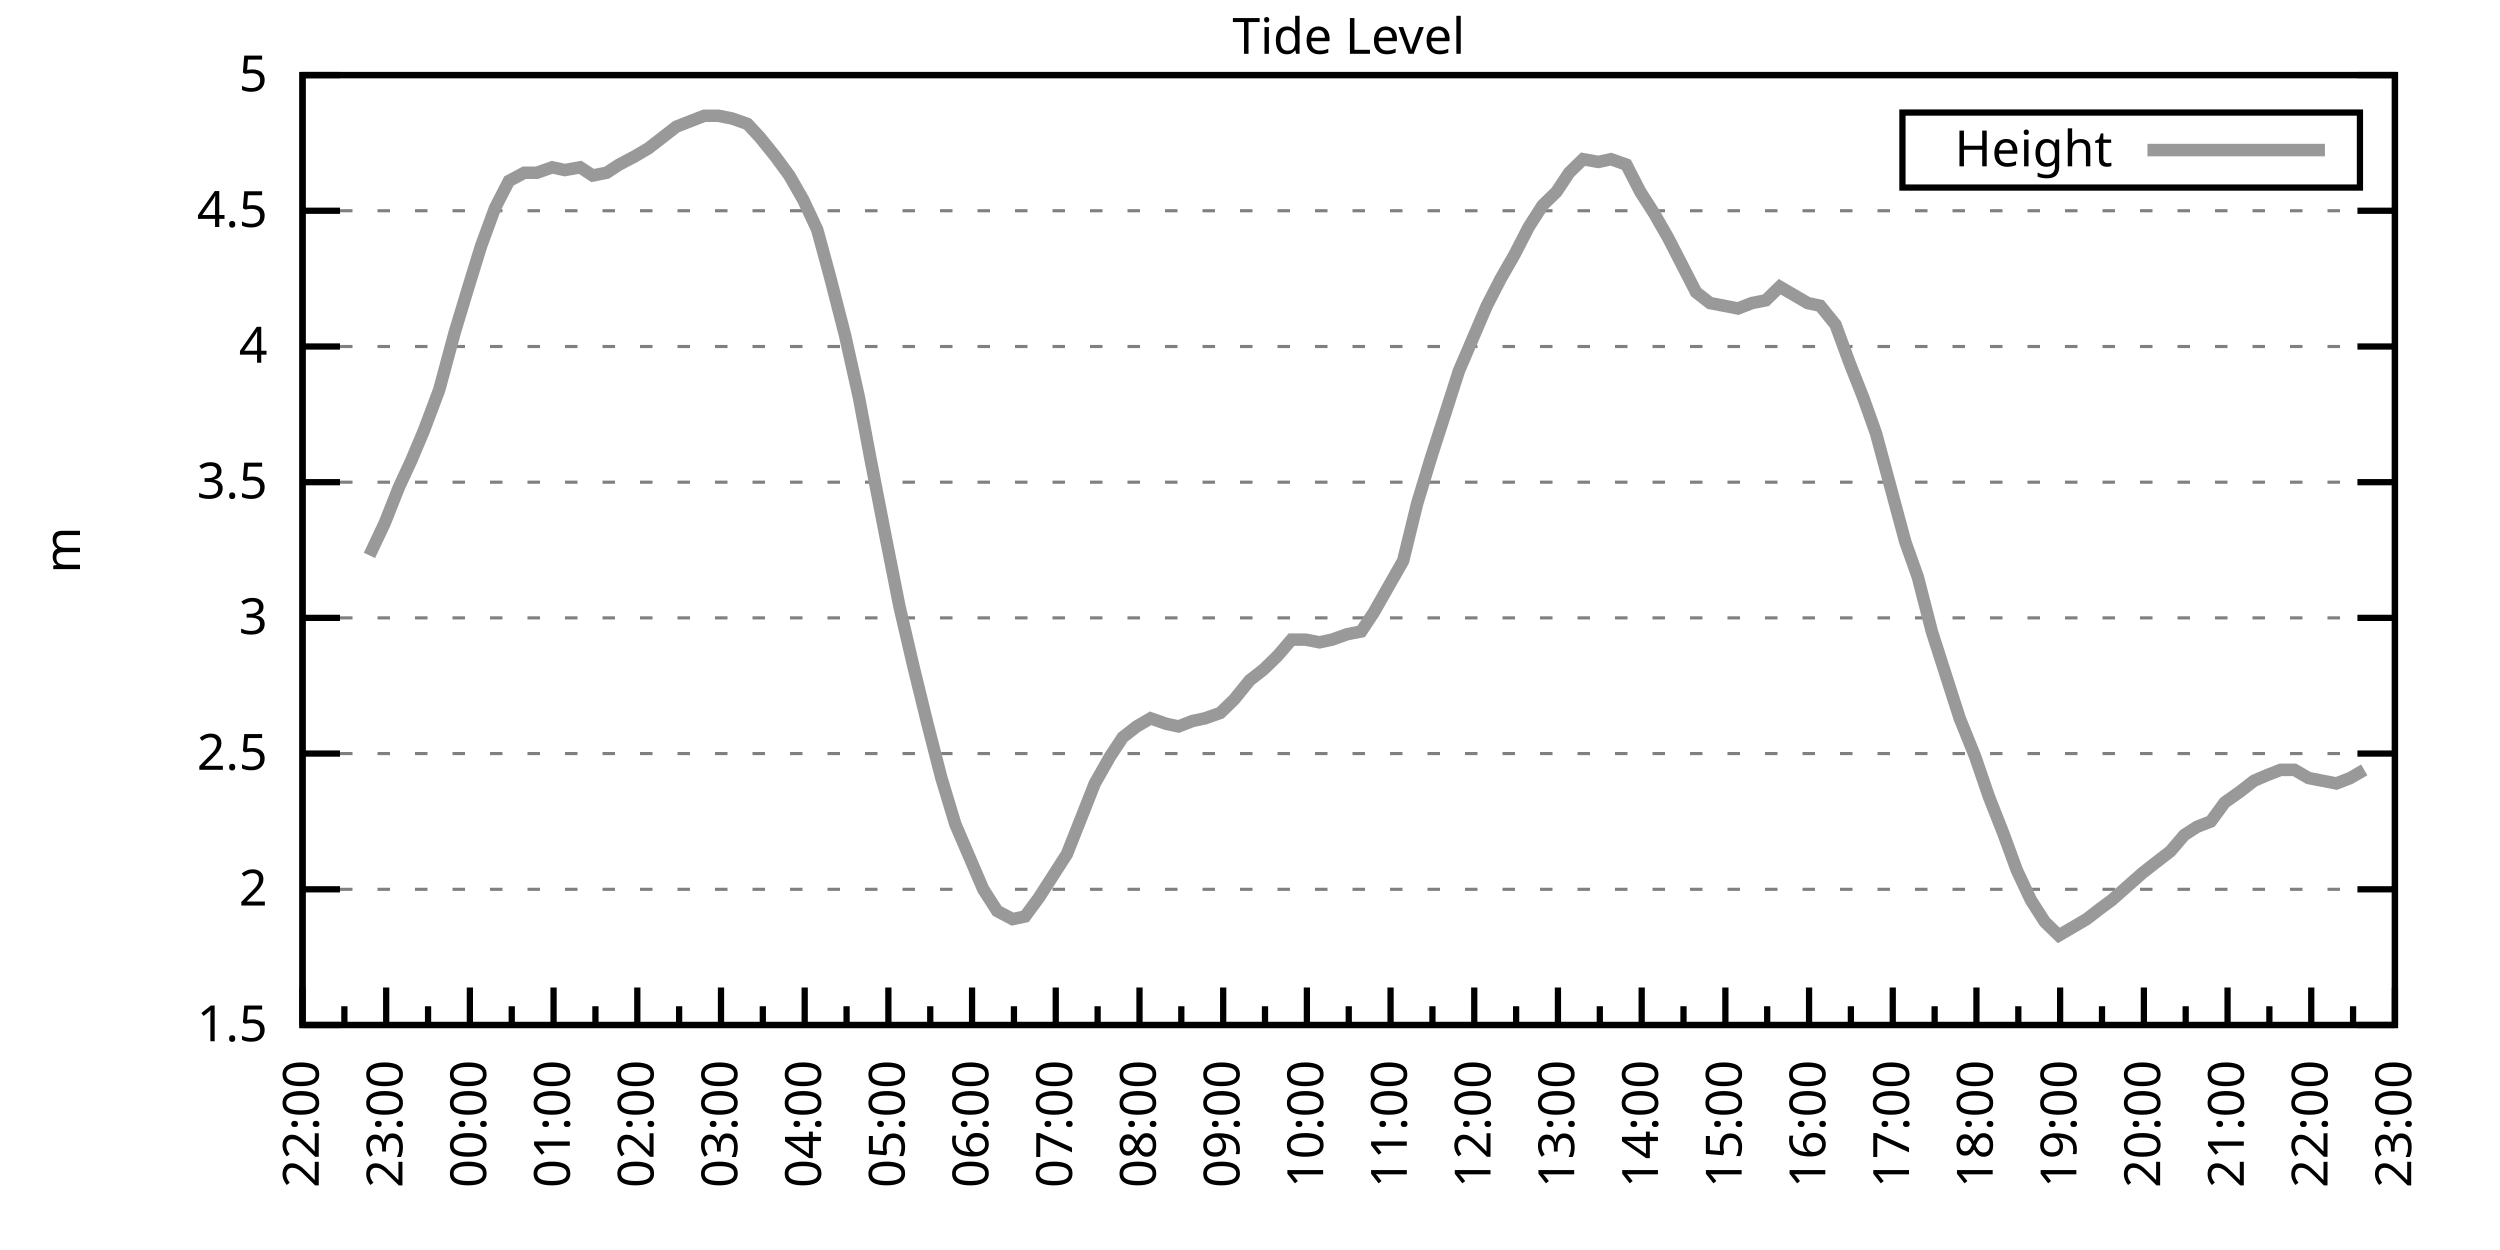
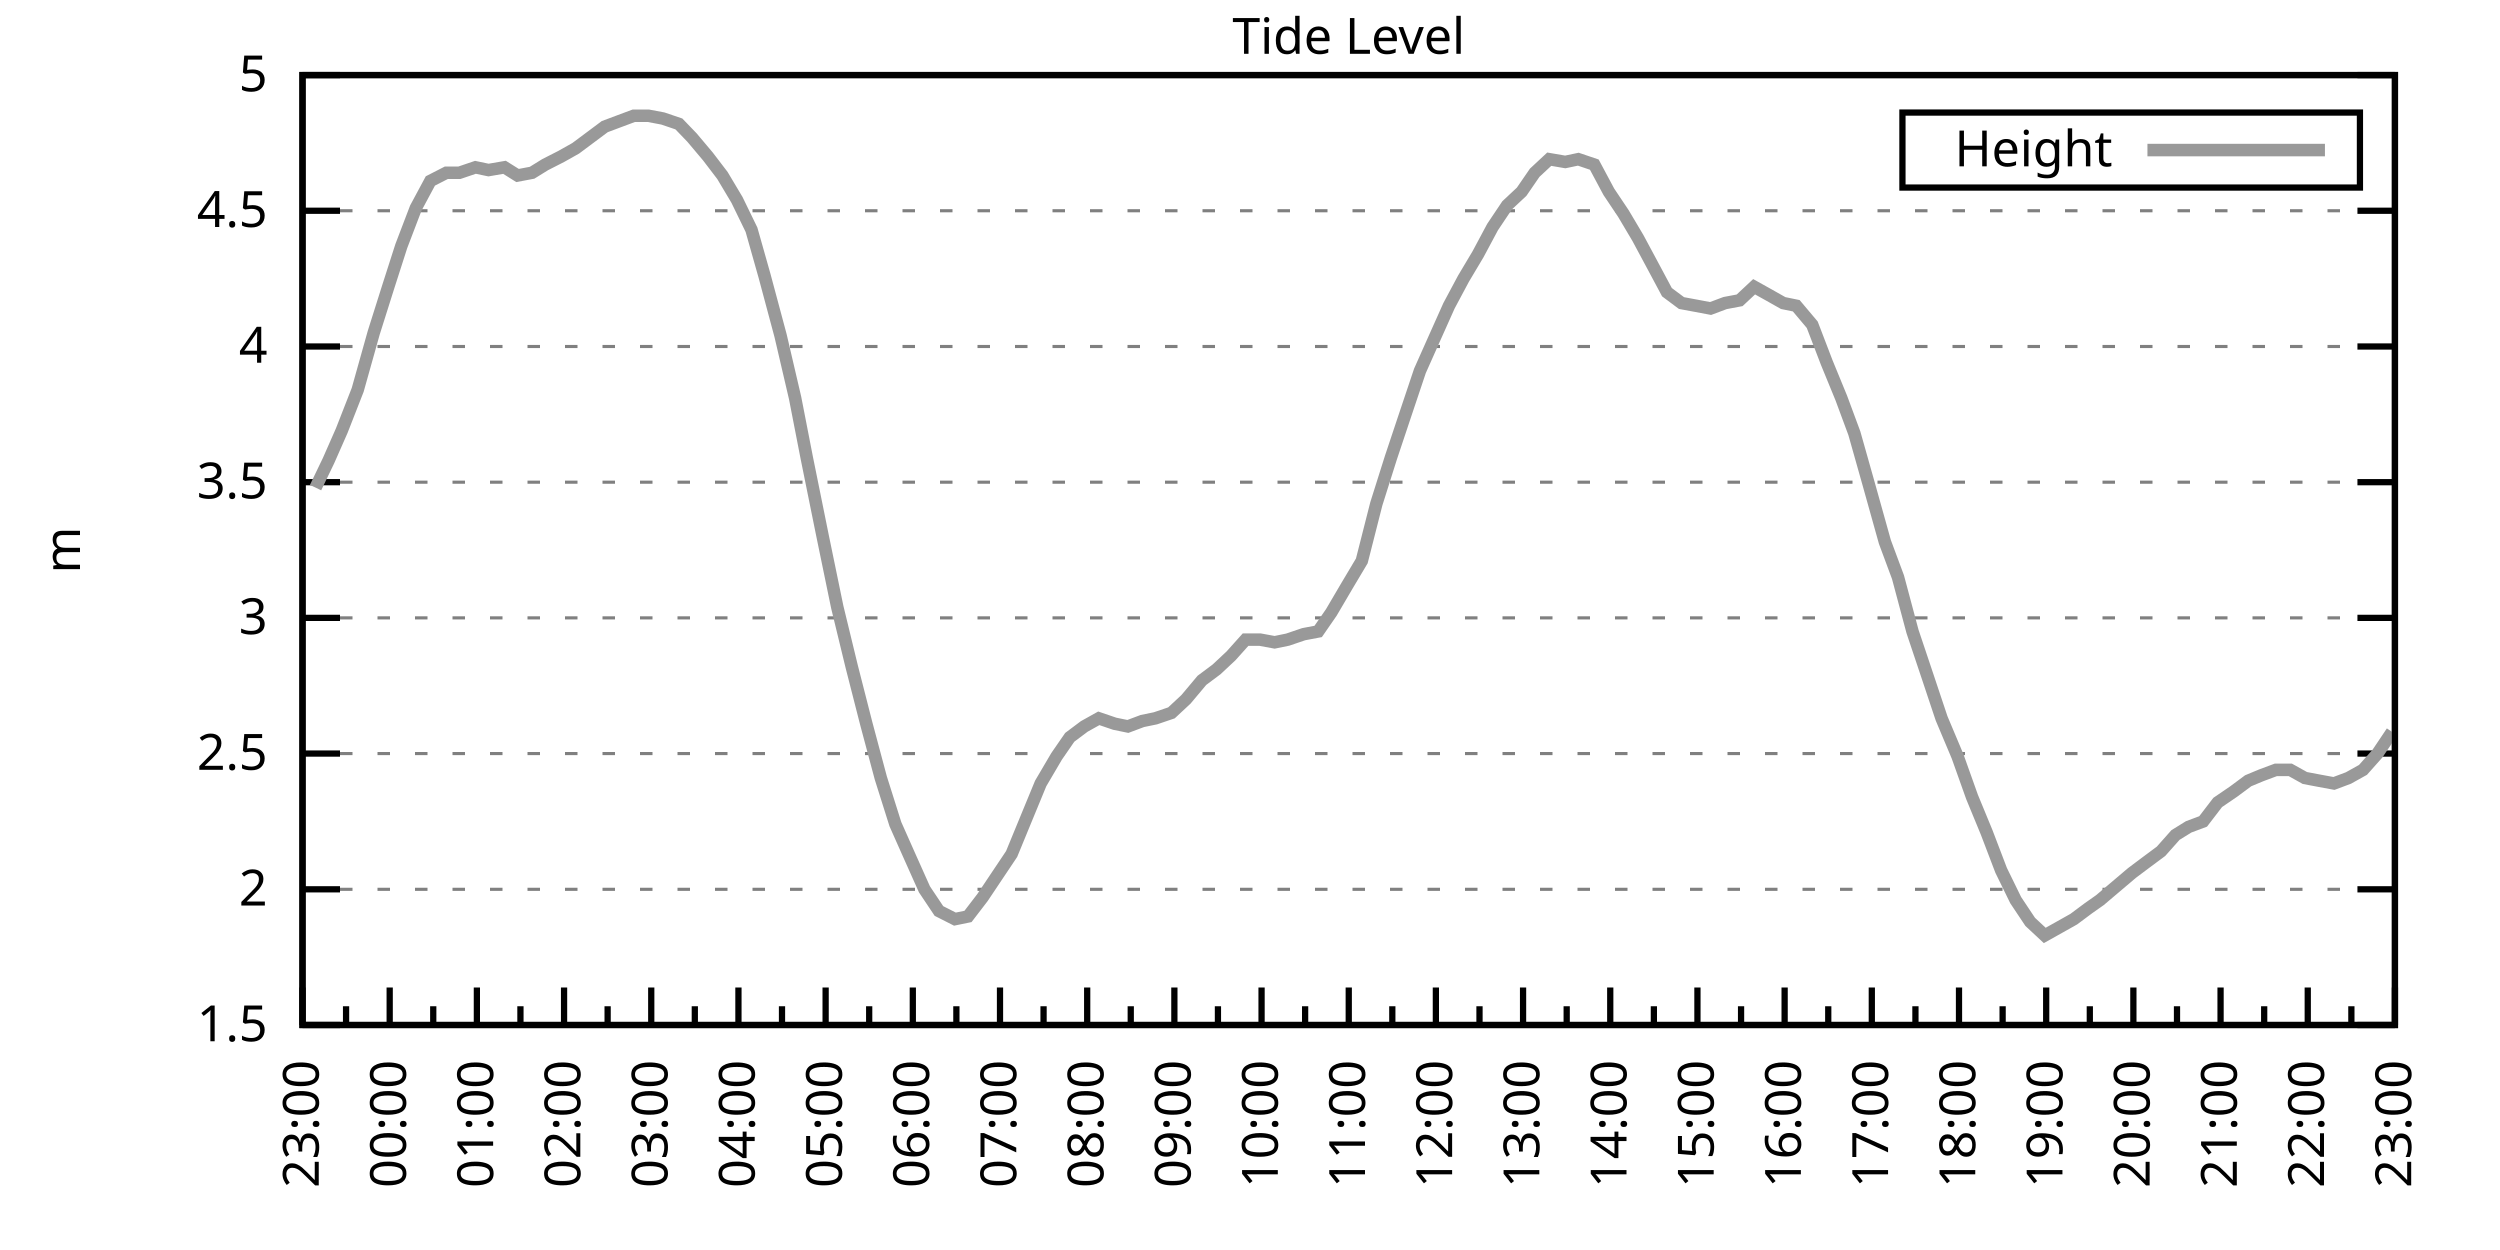
<svg xmlns="http://www.w3.org/2000/svg" xmlns:xlink="http://www.w3.org/1999/xlink" width="400" height="200" viewBox="0 0 400 200">
  <g id="gnuplot_canvas">
    <rect x="0" y="0" width="400" height="200" fill="none" />
    <defs>
      <circle id="gpDot" r="0.5" stroke-width="0.5" stroke="currentColor" />
      <path id="gpPt0" stroke-width="0.333" stroke="currentColor" d="M-1,0 h2 M0,-1 v2" />
      <path id="gpPt1" stroke-width="0.333" stroke="currentColor" d="M-1,-1 L1,1 M1,-1 L-1,1" />
      <path id="gpPt2" stroke-width="0.333" stroke="currentColor" d="M-1,0 L1,0 M0,-1 L0,1 M-1,-1 L1,1 M-1,1 L1,-1" />
      <rect id="gpPt3" stroke-width="0.333" stroke="currentColor" x="-1" y="-1" width="2" height="2" />
      <rect id="gpPt4" stroke-width="0.333" stroke="currentColor" fill="currentColor" x="-1" y="-1" width="2" height="2" />
      <circle id="gpPt5" stroke-width="0.333" stroke="currentColor" cx="0" cy="0" r="1" />
      <use xlink:href="#gpPt5" id="gpPt6" fill="currentColor" stroke="none" />
      <path id="gpPt7" stroke-width="0.333" stroke="currentColor" d="M0,-1.33 L-1.33,0.67 L1.33,0.67 z" />
      <use xlink:href="#gpPt7" id="gpPt8" fill="currentColor" stroke="none" />
      <use xlink:href="#gpPt7" id="gpPt9" stroke="currentColor" transform="rotate(180)" />
      <use xlink:href="#gpPt9" id="gpPt10" fill="currentColor" stroke="none" />
      <use xlink:href="#gpPt3" id="gpPt11" stroke="currentColor" transform="rotate(45)" />
      <use xlink:href="#gpPt11" id="gpPt12" fill="currentColor" stroke="none" />
      <path id="gpPt13" stroke-width="0.333" stroke="currentColor" d="M0,1.330 L1.265,0.411 L0.782,-1.067 L-0.782,-1.076 L-1.265,0.411 z" />
      <use xlink:href="#gpPt13" id="gpPt14" fill="currentColor" stroke="none" />
      <filter id="textbox" filterUnits="objectBoundingBox" x="0" y="0" height="1" width="1">
        <feFlood flood-color="white" flood-opacity="1" result="bgnd" />
        <feComposite in="SourceGraphic" in2="bgnd" operator="atop" />
      </filter>
      <filter id="greybox" filterUnits="objectBoundingBox" x="0" y="0" height="1" width="1">
        <feFlood flood-color="lightgrey" flood-opacity="1" result="grey" />
        <feComposite in="SourceGraphic" in2="grey" operator="atop" />
      </filter>
    </defs>
    <g fill="none" color="white" stroke="currentColor" stroke-width="1.00" stroke-linecap="butt" stroke-linejoin="miter">
</g>
    <g fill="none" color="black" stroke="currentColor" stroke-width="1.00" stroke-linecap="butt" stroke-linejoin="miter">
      <g stroke="none" shape-rendering="crispEdges">
        <polygon fill="rgb(255, 255, 255)" points="48.40,164.00 383.18,164.00 383.18,12.02 48.40,12.02 " />
      </g>
    </g>
    <g fill="none" color="black" stroke="currentColor" stroke-width="1.00" stroke-linecap="butt" stroke-linejoin="miter">
</g>
    <g fill="none" color="black" stroke="black" stroke-width="0.50" stroke-linecap="butt" stroke-linejoin="miter">
</g>
    <g fill="none" color="gray" stroke="currentColor" stroke-width="0.50" stroke-linecap="butt" stroke-linejoin="miter">
      <path stroke="gray" stroke-dasharray="2,4" class="gridline" d="M48.40,164.00 L383.19,164.00  " />
    </g>
    <g fill="none" color="gray" stroke="gray" stroke-width="1.00" stroke-linecap="butt" stroke-linejoin="miter">
</g>
    <g fill="none" color="black" stroke="currentColor" stroke-width="1.00" stroke-linecap="butt" stroke-linejoin="miter">
      <path stroke="black" d="M48.40,164.00 L54.40,164.00 M383.19,164.00 L377.19,164.00  " />
      <g transform="translate(42.80,166.60)" stroke="none" fill="black" font-family="Sans" font-size="8.00" text-anchor="end">
        <text>
          <tspan font-family="Sans"> 1.5</tspan>
        </text>
      </g>
    </g>
    <g fill="none" color="black" stroke="currentColor" stroke-width="1.00" stroke-linecap="butt" stroke-linejoin="miter">
</g>
    <g fill="none" color="black" stroke="black" stroke-width="0.50" stroke-linecap="butt" stroke-linejoin="miter">
</g>
    <g fill="none" color="gray" stroke="currentColor" stroke-width="0.50" stroke-linecap="butt" stroke-linejoin="miter">
      <path stroke="gray" stroke-dasharray="2,4" class="gridline" d="M48.40,142.29 L383.19,142.29  " />
    </g>
    <g fill="none" color="gray" stroke="gray" stroke-width="1.00" stroke-linecap="butt" stroke-linejoin="miter">
</g>
    <g fill="none" color="black" stroke="currentColor" stroke-width="1.00" stroke-linecap="butt" stroke-linejoin="miter">
      <path stroke="black" d="M48.40,142.29 L54.40,142.29 M383.19,142.29 L377.19,142.29  " />
      <g transform="translate(42.80,144.89)" stroke="none" fill="black" font-family="Sans" font-size="8.00" text-anchor="end">
        <text>
          <tspan font-family="Sans"> 2</tspan>
        </text>
      </g>
    </g>
    <g fill="none" color="black" stroke="currentColor" stroke-width="1.00" stroke-linecap="butt" stroke-linejoin="miter">
</g>
    <g fill="none" color="black" stroke="black" stroke-width="0.50" stroke-linecap="butt" stroke-linejoin="miter">
</g>
    <g fill="none" color="gray" stroke="currentColor" stroke-width="0.50" stroke-linecap="butt" stroke-linejoin="miter">
      <path stroke="gray" stroke-dasharray="2,4" class="gridline" d="M48.40,120.57 L383.19,120.57  " />
    </g>
    <g fill="none" color="gray" stroke="gray" stroke-width="1.00" stroke-linecap="butt" stroke-linejoin="miter">
</g>
    <g fill="none" color="black" stroke="currentColor" stroke-width="1.00" stroke-linecap="butt" stroke-linejoin="miter">
      <path stroke="black" d="M48.40,120.57 L54.40,120.57 M383.19,120.57 L377.19,120.57  " />
      <g transform="translate(42.80,123.17)" stroke="none" fill="black" font-family="Sans" font-size="8.00" text-anchor="end">
        <text>
          <tspan font-family="Sans"> 2.5</tspan>
        </text>
      </g>
    </g>
    <g fill="none" color="black" stroke="currentColor" stroke-width="1.00" stroke-linecap="butt" stroke-linejoin="miter">
</g>
    <g fill="none" color="black" stroke="black" stroke-width="0.50" stroke-linecap="butt" stroke-linejoin="miter">
</g>
    <g fill="none" color="gray" stroke="currentColor" stroke-width="0.50" stroke-linecap="butt" stroke-linejoin="miter">
      <path stroke="gray" stroke-dasharray="2,4" class="gridline" d="M48.40,98.86 L383.19,98.86  " />
    </g>
    <g fill="none" color="gray" stroke="gray" stroke-width="1.00" stroke-linecap="butt" stroke-linejoin="miter">
</g>
    <g fill="none" color="black" stroke="currentColor" stroke-width="1.00" stroke-linecap="butt" stroke-linejoin="miter">
      <path stroke="black" d="M48.40,98.86 L54.40,98.86 M383.19,98.86 L377.19,98.86  " />
      <g transform="translate(42.80,101.46)" stroke="none" fill="black" font-family="Sans" font-size="8.00" text-anchor="end">
        <text>
          <tspan font-family="Sans"> 3</tspan>
        </text>
      </g>
    </g>
    <g fill="none" color="black" stroke="currentColor" stroke-width="1.00" stroke-linecap="butt" stroke-linejoin="miter">
</g>
    <g fill="none" color="black" stroke="black" stroke-width="0.50" stroke-linecap="butt" stroke-linejoin="miter">
</g>
    <g fill="none" color="gray" stroke="currentColor" stroke-width="0.50" stroke-linecap="butt" stroke-linejoin="miter">
      <path stroke="gray" stroke-dasharray="2,4" class="gridline" d="M48.40,77.15 L383.19,77.15  " />
    </g>
    <g fill="none" color="gray" stroke="gray" stroke-width="1.00" stroke-linecap="butt" stroke-linejoin="miter">
</g>
    <g fill="none" color="black" stroke="currentColor" stroke-width="1.00" stroke-linecap="butt" stroke-linejoin="miter">
      <path stroke="black" d="M48.40,77.15 L54.40,77.15 M383.19,77.15 L377.19,77.15  " />
      <g transform="translate(42.80,79.75)" stroke="none" fill="black" font-family="Sans" font-size="8.00" text-anchor="end">
        <text>
          <tspan font-family="Sans"> 3.5</tspan>
        </text>
      </g>
    </g>
    <g fill="none" color="black" stroke="currentColor" stroke-width="1.00" stroke-linecap="butt" stroke-linejoin="miter">
</g>
    <g fill="none" color="black" stroke="black" stroke-width="0.50" stroke-linecap="butt" stroke-linejoin="miter">
</g>
    <g fill="none" color="gray" stroke="currentColor" stroke-width="0.50" stroke-linecap="butt" stroke-linejoin="miter">
      <path stroke="gray" stroke-dasharray="2,4" class="gridline" d="M48.40,55.44 L383.19,55.44  " />
    </g>
    <g fill="none" color="gray" stroke="gray" stroke-width="1.00" stroke-linecap="butt" stroke-linejoin="miter">
</g>
    <g fill="none" color="black" stroke="currentColor" stroke-width="1.00" stroke-linecap="butt" stroke-linejoin="miter">
      <path stroke="black" d="M48.40,55.44 L54.40,55.44 M383.19,55.44 L377.19,55.44  " />
      <g transform="translate(42.80,58.04)" stroke="none" fill="black" font-family="Sans" font-size="8.00" text-anchor="end">
        <text>
          <tspan font-family="Sans"> 4</tspan>
        </text>
      </g>
    </g>
    <g fill="none" color="black" stroke="currentColor" stroke-width="1.00" stroke-linecap="butt" stroke-linejoin="miter">
</g>
    <g fill="none" color="black" stroke="black" stroke-width="0.50" stroke-linecap="butt" stroke-linejoin="miter">
</g>
    <g fill="none" color="gray" stroke="currentColor" stroke-width="0.50" stroke-linecap="butt" stroke-linejoin="miter">
      <path stroke="gray" stroke-dasharray="2,4" class="gridline" d="M48.40,33.72 L383.19,33.72  " />
    </g>
    <g fill="none" color="gray" stroke="gray" stroke-width="1.00" stroke-linecap="butt" stroke-linejoin="miter">
</g>
    <g fill="none" color="black" stroke="currentColor" stroke-width="1.00" stroke-linecap="butt" stroke-linejoin="miter">
      <path stroke="black" d="M48.40,33.72 L54.40,33.72 M383.19,33.72 L377.19,33.72  " />
      <g transform="translate(42.80,36.32)" stroke="none" fill="black" font-family="Sans" font-size="8.00" text-anchor="end">
        <text>
          <tspan font-family="Sans"> 4.5</tspan>
        </text>
      </g>
    </g>
    <g fill="none" color="black" stroke="currentColor" stroke-width="1.00" stroke-linecap="butt" stroke-linejoin="miter">
</g>
    <g fill="none" color="black" stroke="black" stroke-width="0.50" stroke-linecap="butt" stroke-linejoin="miter">
</g>
    <g fill="none" color="gray" stroke="currentColor" stroke-width="0.50" stroke-linecap="butt" stroke-linejoin="miter">
      <path stroke="gray" stroke-dasharray="2,4" class="gridline" d="M48.40,12.01 L383.19,12.01  " />
    </g>
    <g fill="none" color="gray" stroke="gray" stroke-width="1.00" stroke-linecap="butt" stroke-linejoin="miter">
</g>
    <g fill="none" color="black" stroke="currentColor" stroke-width="1.00" stroke-linecap="butt" stroke-linejoin="miter">
      <path stroke="black" d="M48.40,12.01 L54.40,12.01 M383.19,12.01 L377.19,12.01  " />
      <g transform="translate(42.80,14.61)" stroke="none" fill="black" font-family="Sans" font-size="8.00" text-anchor="end">
        <text>
          <tspan font-family="Sans"> 5</tspan>
        </text>
      </g>
    </g>
    <g fill="none" color="black" stroke="currentColor" stroke-width="1.00" stroke-linecap="butt" stroke-linejoin="miter">
      <path stroke="black" d="M48.40,164.00 L48.40,158.00  " />
      <g transform="translate(51.00,169.60) rotate(270)" stroke="none" fill="black" font-family="Sans" font-size="8.00" text-anchor="end">
        <text>
+           <tspan font-family="Sans">23:00</tspan>
+         </text>
+       </g>
+     </g>
+     <g fill="none" color="black" stroke="currentColor" stroke-width="1.00" stroke-linecap="butt" stroke-linejoin="miter">
+       <path stroke="black" d="M55.37,164.00 L55.37,161.00 M62.35,164.00 L62.35,158.00  " />
+       <g transform="translate(64.95,169.60) rotate(270)" stroke="none" fill="black" font-family="Sans" font-size="8.00" text-anchor="end">
+         <text>
+           <tspan font-family="Sans">00:00</tspan>
+         </text>
+       </g>
+     </g>
+     <g fill="none" color="black" stroke="currentColor" stroke-width="1.00" stroke-linecap="butt" stroke-linejoin="miter">
+       <path stroke="black" d="M69.32,164.00 L69.32,161.00 M76.30,164.00 L76.30,158.00  " />
+       <g transform="translate(78.90,169.60) rotate(270)" stroke="none" fill="black" font-family="Sans" font-size="8.00" text-anchor="end">
+         <text>
+           <tspan font-family="Sans">01:00</tspan>
+         </text>
+       </g>
+     </g>
+     <g fill="none" color="black" stroke="currentColor" stroke-width="1.00" stroke-linecap="butt" stroke-linejoin="miter">
+       <path stroke="black" d="M83.27,164.00 L83.27,161.00 M90.25,164.00 L90.25,158.00  " />
+       <g transform="translate(92.85,169.60) rotate(270)" stroke="none" fill="black" font-family="Sans" font-size="8.00" text-anchor="end">
+         <text>
+           <tspan font-family="Sans">02:00</tspan>
+         </text>
+       </g>
+     </g>
+     <g fill="none" color="black" stroke="currentColor" stroke-width="1.00" stroke-linecap="butt" stroke-linejoin="miter">
+       <path stroke="black" d="M97.22,164.00 L97.22,161.00 M104.20,164.00 L104.20,158.00  " />
+       <g transform="translate(106.80,169.60) rotate(270)" stroke="none" fill="black" font-family="Sans" font-size="8.00" text-anchor="end">
+         <text>
+           <tspan font-family="Sans">03:00</tspan>
+         </text>
+       </g>
+     </g>
+     <g fill="none" color="black" stroke="currentColor" stroke-width="1.00" stroke-linecap="butt" stroke-linejoin="miter">
+       <path stroke="black" d="M111.17,164.00 L111.17,161.00 M118.15,164.00 L118.15,158.00  " />
+       <g transform="translate(120.75,169.60) rotate(270)" stroke="none" fill="black" font-family="Sans" font-size="8.00" text-anchor="end">
+         <text>
+           <tspan font-family="Sans">04:00</tspan>
+         </text>
+       </g>
+     </g>
+     <g fill="none" color="black" stroke="currentColor" stroke-width="1.00" stroke-linecap="butt" stroke-linejoin="miter">
+       <path stroke="black" d="M125.12,164.00 L125.12,161.00 M132.10,164.00 L132.10,158.00  " />
+       <g transform="translate(134.70,169.60) rotate(270)" stroke="none" fill="black" font-family="Sans" font-size="8.00" text-anchor="end">
+         <text>
+           <tspan font-family="Sans">05:00</tspan>
+         </text>
+       </g>
+     </g>
+     <g fill="none" color="black" stroke="currentColor" stroke-width="1.00" stroke-linecap="butt" stroke-linejoin="miter">
+       <path stroke="black" d="M139.07,164.00 L139.07,161.00 M146.05,164.00 L146.05,158.00  " />
+       <g transform="translate(148.65,169.60) rotate(270)" stroke="none" fill="black" font-family="Sans" font-size="8.00" text-anchor="end">
+         <text>
+           <tspan font-family="Sans">06:00</tspan>
+         </text>
+       </g>
+     </g>
+     <g fill="none" color="black" stroke="currentColor" stroke-width="1.00" stroke-linecap="butt" stroke-linejoin="miter">
+       <path stroke="black" d="M153.02,164.00 L153.02,161.00 M160.00,164.00 L160.00,158.00  " />
+       <g transform="translate(162.60,169.60) rotate(270)" stroke="none" fill="black" font-family="Sans" font-size="8.00" text-anchor="end">
+         <text>
+           <tspan font-family="Sans">07:00</tspan>
+         </text>
+       </g>
+     </g>
+     <g fill="none" color="black" stroke="currentColor" stroke-width="1.00" stroke-linecap="butt" stroke-linejoin="miter">
+       <path stroke="black" d="M166.97,164.00 L166.97,161.00 M173.95,164.00 L173.95,158.00  " />
+       <g transform="translate(176.55,169.60) rotate(270)" stroke="none" fill="black" font-family="Sans" font-size="8.00" text-anchor="end">
+         <text>
+           <tspan font-family="Sans">08:00</tspan>
+         </text>
+       </g>
+     </g>
+     <g fill="none" color="black" stroke="currentColor" stroke-width="1.00" stroke-linecap="butt" stroke-linejoin="miter">
+       <path stroke="black" d="M180.92,164.00 L180.92,161.00 M187.90,164.00 L187.90,158.00  " />
+       <g transform="translate(190.50,169.60) rotate(270)" stroke="none" fill="black" font-family="Sans" font-size="8.00" text-anchor="end">
+         <text>
+           <tspan font-family="Sans">09:00</tspan>
+         </text>
+       </g>
+     </g>
+     <g fill="none" color="black" stroke="currentColor" stroke-width="1.00" stroke-linecap="butt" stroke-linejoin="miter">
+       <path stroke="black" d="M194.87,164.00 L194.87,161.00 M201.85,164.00 L201.85,158.00  " />
+       <g transform="translate(204.45,169.60) rotate(270)" stroke="none" fill="black" font-family="Sans" font-size="8.00" text-anchor="end">
+         <text>
+           <tspan font-family="Sans">10:00</tspan>
+         </text>
+       </g>
+     </g>
+     <g fill="none" color="black" stroke="currentColor" stroke-width="1.00" stroke-linecap="butt" stroke-linejoin="miter">
+       <path stroke="black" d="M208.82,164.00 L208.82,161.00 M215.80,164.00 L215.80,158.00  " />
+       <g transform="translate(218.40,169.60) rotate(270)" stroke="none" fill="black" font-family="Sans" font-size="8.00" text-anchor="end">
+         <text>
+           <tspan font-family="Sans">11:00</tspan>
+         </text>
+       </g>
+     </g>
+     <g fill="none" color="black" stroke="currentColor" stroke-width="1.00" stroke-linecap="butt" stroke-linejoin="miter">
+       <path stroke="black" d="M222.77,164.00 L222.77,161.00 M229.74,164.00 L229.74,158.00  " />
+       <g transform="translate(232.34,169.60) rotate(270)" stroke="none" fill="black" font-family="Sans" font-size="8.00" text-anchor="end">
+         <text>
+           <tspan font-family="Sans">12:00</tspan>
+         </text>
+       </g>
+     </g>
+     <g fill="none" color="black" stroke="currentColor" stroke-width="1.00" stroke-linecap="butt" stroke-linejoin="miter">
+       <path stroke="black" d="M236.72,164.00 L236.72,161.00 M243.69,164.00 L243.69,158.00  " />
+       <g transform="translate(246.29,169.60) rotate(270)" stroke="none" fill="black" font-family="Sans" font-size="8.00" text-anchor="end">
+         <text>
+           <tspan font-family="Sans">13:00</tspan>
+         </text>
+       </g>
+     </g>
+     <g fill="none" color="black" stroke="currentColor" stroke-width="1.00" stroke-linecap="butt" stroke-linejoin="miter">
+       <path stroke="black" d="M250.67,164.00 L250.67,161.00 M257.64,164.00 L257.64,158.00  " />
+       <g transform="translate(260.24,169.60) rotate(270)" stroke="none" fill="black" font-family="Sans" font-size="8.00" text-anchor="end">
+         <text>
+           <tspan font-family="Sans">14:00</tspan>
+         </text>
+       </g>
+     </g>
+     <g fill="none" color="black" stroke="currentColor" stroke-width="1.00" stroke-linecap="butt" stroke-linejoin="miter">
+       <path stroke="black" d="M264.62,164.00 L264.62,161.00 M271.59,164.00 L271.59,158.00  " />
+       <g transform="translate(274.19,169.60) rotate(270)" stroke="none" fill="black" font-family="Sans" font-size="8.00" text-anchor="end">
+         <text>
+           <tspan font-family="Sans">15:00</tspan>
+         </text>
+       </g>
+     </g>
+     <g fill="none" color="black" stroke="currentColor" stroke-width="1.00" stroke-linecap="butt" stroke-linejoin="miter">
+       <path stroke="black" d="M278.57,164.00 L278.57,161.00 M285.54,164.00 L285.54,158.00  " />
+       <g transform="translate(288.14,169.60) rotate(270)" stroke="none" fill="black" font-family="Sans" font-size="8.00" text-anchor="end">
+         <text>
+           <tspan font-family="Sans">16:00</tspan>
+         </text>
+       </g>
+     </g>
+     <g fill="none" color="black" stroke="currentColor" stroke-width="1.00" stroke-linecap="butt" stroke-linejoin="miter">
+       <path stroke="black" d="M292.52,164.00 L292.52,161.00 M299.49,164.00 L299.49,158.00  " />
+       <g transform="translate(302.09,169.60) rotate(270)" stroke="none" fill="black" font-family="Sans" font-size="8.00" text-anchor="end">
+         <text>
+           <tspan font-family="Sans">17:00</tspan>
+         </text>
+       </g>
+     </g>
+     <g fill="none" color="black" stroke="currentColor" stroke-width="1.00" stroke-linecap="butt" stroke-linejoin="miter">
+       <path stroke="black" d="M306.47,164.00 L306.47,161.00 M313.44,164.00 L313.44,158.00  " />
+       <g transform="translate(316.04,169.60) rotate(270)" stroke="none" fill="black" font-family="Sans" font-size="8.00" text-anchor="end">
+         <text>
+           <tspan font-family="Sans">18:00</tspan>
+         </text>
+       </g>
+     </g>
+     <g fill="none" color="black" stroke="currentColor" stroke-width="1.00" stroke-linecap="butt" stroke-linejoin="miter">
+       <path stroke="black" d="M320.42,164.00 L320.42,161.00 M327.39,164.00 L327.39,158.00  " />
+       <g transform="translate(329.99,169.60) rotate(270)" stroke="none" fill="black" font-family="Sans" font-size="8.00" text-anchor="end">
+         <text>
+           <tspan font-family="Sans">19:00</tspan>
+         </text>
+       </g>
+     </g>
+     <g fill="none" color="black" stroke="currentColor" stroke-width="1.00" stroke-linecap="butt" stroke-linejoin="miter">
+       <path stroke="black" d="M334.37,164.00 L334.37,161.00 M341.34,164.00 L341.34,158.00  " />
+       <g transform="translate(343.94,169.60) rotate(270)" stroke="none" fill="black" font-family="Sans" font-size="8.00" text-anchor="end">
+         <text>
+           <tspan font-family="Sans">20:00</tspan>
+         </text>
+       </g>
+     </g>
+     <g fill="none" color="black" stroke="currentColor" stroke-width="1.00" stroke-linecap="butt" stroke-linejoin="miter">
+       <path stroke="black" d="M348.32,164.00 L348.32,161.00 M355.29,164.00 L355.29,158.00  " />
+       <g transform="translate(357.89,169.60) rotate(270)" stroke="none" fill="black" font-family="Sans" font-size="8.00" text-anchor="end">
+         <text>
+           <tspan font-family="Sans">21:00</tspan>
+         </text>
+       </g>
+     </g>
+     <g fill="none" color="black" stroke="currentColor" stroke-width="1.00" stroke-linecap="butt" stroke-linejoin="miter">
+       <path stroke="black" d="M362.27,164.00 L362.27,161.00 M369.24,164.00 L369.24,158.00  " />
+       <g transform="translate(371.84,169.60) rotate(270)" stroke="none" fill="black" font-family="Sans" font-size="8.00" text-anchor="end">
+         <text>
          <tspan font-family="Sans">22:00</tspan>
        </text>
      </g>
    </g>
    <g fill="none" color="black" stroke="currentColor" stroke-width="1.00" stroke-linecap="butt" stroke-linejoin="miter">
-       <path stroke="black" d="M55.10,164.00 L55.10,161.00 M61.79,164.00 L61.79,158.00  " />
-       <g transform="translate(64.39,169.60) rotate(270)" stroke="none" fill="black" font-family="Sans" font-size="8.00" text-anchor="end">
-         <text>
-           <tspan font-family="Sans">23:00</tspan>
-         </text>
-       </g>
-     </g>
-     <g fill="none" color="black" stroke="currentColor" stroke-width="1.00" stroke-linecap="butt" stroke-linejoin="miter">
-       <path stroke="black" d="M68.49,164.00 L68.49,161.00 M75.18,164.00 L75.18,158.00  " />
-       <g transform="translate(77.78,169.60) rotate(270)" stroke="none" fill="black" font-family="Sans" font-size="8.00" text-anchor="end">
-         <text>
-           <tspan font-family="Sans">00:00</tspan>
-         </text>
-       </g>
-     </g>
-     <g fill="none" color="black" stroke="currentColor" stroke-width="1.00" stroke-linecap="butt" stroke-linejoin="miter">
-       <path stroke="black" d="M81.88,164.00 L81.88,161.00 M88.57,164.00 L88.57,158.00  " />
-       <g transform="translate(91.17,169.60) rotate(270)" stroke="none" fill="black" font-family="Sans" font-size="8.00" text-anchor="end">
-         <text>
-           <tspan font-family="Sans">01:00</tspan>
-         </text>
-       </g>
-     </g>
-     <g fill="none" color="black" stroke="currentColor" stroke-width="1.00" stroke-linecap="butt" stroke-linejoin="miter">
-       <path stroke="black" d="M95.27,164.00 L95.27,161.00 M101.97,164.00 L101.97,158.00  " />
-       <g transform="translate(104.57,169.60) rotate(270)" stroke="none" fill="black" font-family="Sans" font-size="8.00" text-anchor="end">
-         <text>
-           <tspan font-family="Sans">02:00</tspan>
-         </text>
-       </g>
-     </g>
-     <g fill="none" color="black" stroke="currentColor" stroke-width="1.00" stroke-linecap="butt" stroke-linejoin="miter">
-       <path stroke="black" d="M108.66,164.00 L108.66,161.00 M115.36,164.00 L115.36,158.00  " />
-       <g transform="translate(117.96,169.60) rotate(270)" stroke="none" fill="black" font-family="Sans" font-size="8.00" text-anchor="end">
-         <text>
-           <tspan font-family="Sans">03:00</tspan>
-         </text>
-       </g>
-     </g>
-     <g fill="none" color="black" stroke="currentColor" stroke-width="1.00" stroke-linecap="butt" stroke-linejoin="miter">
-       <path stroke="black" d="M122.05,164.00 L122.05,161.00 M128.75,164.00 L128.75,158.00  " />
-       <g transform="translate(131.35,169.60) rotate(270)" stroke="none" fill="black" font-family="Sans" font-size="8.00" text-anchor="end">
-         <text>
-           <tspan font-family="Sans">04:00</tspan>
-         </text>
-       </g>
-     </g>
-     <g fill="none" color="black" stroke="currentColor" stroke-width="1.00" stroke-linecap="butt" stroke-linejoin="miter">
-       <path stroke="black" d="M135.45,164.00 L135.45,161.00 M142.14,164.00 L142.14,158.00  " />
-       <g transform="translate(144.74,169.60) rotate(270)" stroke="none" fill="black" font-family="Sans" font-size="8.00" text-anchor="end">
-         <text>
-           <tspan font-family="Sans">05:00</tspan>
-         </text>
-       </g>
-     </g>
-     <g fill="none" color="black" stroke="currentColor" stroke-width="1.00" stroke-linecap="butt" stroke-linejoin="miter">
-       <path stroke="black" d="M148.84,164.00 L148.84,161.00 M155.53,164.00 L155.53,158.00  " />
-       <g transform="translate(158.13,169.60) rotate(270)" stroke="none" fill="black" font-family="Sans" font-size="8.00" text-anchor="end">
-         <text>
-           <tspan font-family="Sans">06:00</tspan>
-         </text>
-       </g>
-     </g>
-     <g fill="none" color="black" stroke="currentColor" stroke-width="1.00" stroke-linecap="butt" stroke-linejoin="miter">
-       <path stroke="black" d="M162.23,164.00 L162.23,161.00 M168.92,164.00 L168.92,158.00  " />
-       <g transform="translate(171.52,169.60) rotate(270)" stroke="none" fill="black" font-family="Sans" font-size="8.00" text-anchor="end">
-         <text>
-           <tspan font-family="Sans">07:00</tspan>
-         </text>
-       </g>
-     </g>
-     <g fill="none" color="black" stroke="currentColor" stroke-width="1.00" stroke-linecap="butt" stroke-linejoin="miter">
-       <path stroke="black" d="M175.62,164.00 L175.62,161.00 M182.32,164.00 L182.32,158.00  " />
-       <g transform="translate(184.92,169.60) rotate(270)" stroke="none" fill="black" font-family="Sans" font-size="8.00" text-anchor="end">
-         <text>
-           <tspan font-family="Sans">08:00</tspan>
-         </text>
-       </g>
-     </g>
-     <g fill="none" color="black" stroke="currentColor" stroke-width="1.00" stroke-linecap="butt" stroke-linejoin="miter">
-       <path stroke="black" d="M189.01,164.00 L189.01,161.00 M195.71,164.00 L195.71,158.00  " />
-       <g transform="translate(198.31,169.60) rotate(270)" stroke="none" fill="black" font-family="Sans" font-size="8.00" text-anchor="end">
-         <text>
-           <tspan font-family="Sans">09:00</tspan>
-         </text>
-       </g>
-     </g>
-     <g fill="none" color="black" stroke="currentColor" stroke-width="1.00" stroke-linecap="butt" stroke-linejoin="miter">
-       <path stroke="black" d="M202.40,164.00 L202.40,161.00 M209.10,164.00 L209.10,158.00  " />
-       <g transform="translate(211.70,169.60) rotate(270)" stroke="none" fill="black" font-family="Sans" font-size="8.00" text-anchor="end">
-         <text>
-           <tspan font-family="Sans">10:00</tspan>
-         </text>
-       </g>
-     </g>
-     <g fill="none" color="black" stroke="currentColor" stroke-width="1.00" stroke-linecap="butt" stroke-linejoin="miter">
-       <path stroke="black" d="M215.80,164.00 L215.80,161.00 M222.49,164.00 L222.49,158.00  " />
-       <g transform="translate(225.09,169.60) rotate(270)" stroke="none" fill="black" font-family="Sans" font-size="8.00" text-anchor="end">
-         <text>
-           <tspan font-family="Sans">11:00</tspan>
-         </text>
-       </g>
-     </g>
-     <g fill="none" color="black" stroke="currentColor" stroke-width="1.00" stroke-linecap="butt" stroke-linejoin="miter">
-       <path stroke="black" d="M229.19,164.00 L229.19,161.00 M235.88,164.00 L235.88,158.00  " />
-       <g transform="translate(238.48,169.60) rotate(270)" stroke="none" fill="black" font-family="Sans" font-size="8.00" text-anchor="end">
-         <text>
-           <tspan font-family="Sans">12:00</tspan>
-         </text>
-       </g>
-     </g>
-     <g fill="none" color="black" stroke="currentColor" stroke-width="1.00" stroke-linecap="butt" stroke-linejoin="miter">
-       <path stroke="black" d="M242.58,164.00 L242.58,161.00 M249.27,164.00 L249.27,158.00  " />
-       <g transform="translate(251.87,169.60) rotate(270)" stroke="none" fill="black" font-family="Sans" font-size="8.00" text-anchor="end">
-         <text>
-           <tspan font-family="Sans">13:00</tspan>
-         </text>
-       </g>
-     </g>
-     <g fill="none" color="black" stroke="currentColor" stroke-width="1.00" stroke-linecap="butt" stroke-linejoin="miter">
-       <path stroke="black" d="M255.97,164.00 L255.97,161.00 M262.67,164.00 L262.67,158.00  " />
-       <g transform="translate(265.27,169.60) rotate(270)" stroke="none" fill="black" font-family="Sans" font-size="8.00" text-anchor="end">
-         <text>
-           <tspan font-family="Sans">14:00</tspan>
-         </text>
-       </g>
-     </g>
-     <g fill="none" color="black" stroke="currentColor" stroke-width="1.00" stroke-linecap="butt" stroke-linejoin="miter">
-       <path stroke="black" d="M269.36,164.00 L269.36,161.00 M276.06,164.00 L276.06,158.00  " />
-       <g transform="translate(278.66,169.60) rotate(270)" stroke="none" fill="black" font-family="Sans" font-size="8.00" text-anchor="end">
-         <text>
-           <tspan font-family="Sans">15:00</tspan>
-         </text>
-       </g>
-     </g>
-     <g fill="none" color="black" stroke="currentColor" stroke-width="1.00" stroke-linecap="butt" stroke-linejoin="miter">
-       <path stroke="black" d="M282.75,164.00 L282.75,161.00 M289.45,164.00 L289.45,158.00  " />
-       <g transform="translate(292.05,169.60) rotate(270)" stroke="none" fill="black" font-family="Sans" font-size="8.00" text-anchor="end">
-         <text>
-           <tspan font-family="Sans">16:00</tspan>
-         </text>
-       </g>
-     </g>
-     <g fill="none" color="black" stroke="currentColor" stroke-width="1.00" stroke-linecap="butt" stroke-linejoin="miter">
-       <path stroke="black" d="M296.14,164.00 L296.14,161.00 M302.84,164.00 L302.84,158.00  " />
-       <g transform="translate(305.44,169.60) rotate(270)" stroke="none" fill="black" font-family="Sans" font-size="8.00" text-anchor="end">
-         <text>
-           <tspan font-family="Sans">17:00</tspan>
-         </text>
-       </g>
-     </g>
-     <g fill="none" color="black" stroke="currentColor" stroke-width="1.00" stroke-linecap="butt" stroke-linejoin="miter">
-       <path stroke="black" d="M309.54,164.00 L309.54,161.00 M316.23,164.00 L316.23,158.00  " />
-       <g transform="translate(318.83,169.60) rotate(270)" stroke="none" fill="black" font-family="Sans" font-size="8.00" text-anchor="end">
-         <text>
-           <tspan font-family="Sans">18:00</tspan>
-         </text>
-       </g>
-     </g>
-     <g fill="none" color="black" stroke="currentColor" stroke-width="1.00" stroke-linecap="butt" stroke-linejoin="miter">
-       <path stroke="black" d="M322.93,164.00 L322.93,161.00 M329.62,164.00 L329.62,158.00  " />
-       <g transform="translate(332.22,169.60) rotate(270)" stroke="none" fill="black" font-family="Sans" font-size="8.00" text-anchor="end">
-         <text>
-           <tspan font-family="Sans">19:00</tspan>
-         </text>
-       </g>
-     </g>
-     <g fill="none" color="black" stroke="currentColor" stroke-width="1.00" stroke-linecap="butt" stroke-linejoin="miter">
-       <path stroke="black" d="M336.32,164.00 L336.32,161.00 M343.02,164.00 L343.02,158.00  " />
-       <g transform="translate(345.62,169.60) rotate(270)" stroke="none" fill="black" font-family="Sans" font-size="8.00" text-anchor="end">
-         <text>
-           <tspan font-family="Sans">20:00</tspan>
-         </text>
-       </g>
-     </g>
-     <g fill="none" color="black" stroke="currentColor" stroke-width="1.00" stroke-linecap="butt" stroke-linejoin="miter">
-       <path stroke="black" d="M349.71,164.00 L349.71,161.00 M356.41,164.00 L356.41,158.00  " />
-       <g transform="translate(359.01,169.60) rotate(270)" stroke="none" fill="black" font-family="Sans" font-size="8.00" text-anchor="end">
-         <text>
-           <tspan font-family="Sans">21:00</tspan>
-         </text>
-       </g>
-     </g>
-     <g fill="none" color="black" stroke="currentColor" stroke-width="1.00" stroke-linecap="butt" stroke-linejoin="miter">
-       <path stroke="black" d="M363.10,164.00 L363.10,161.00 M369.80,164.00 L369.80,158.00  " />
-       <g transform="translate(372.40,169.60) rotate(270)" stroke="none" fill="black" font-family="Sans" font-size="8.00" text-anchor="end">
-         <text>
-           <tspan font-family="Sans">22:00</tspan>
-         </text>
-       </g>
-     </g>
-     <g fill="none" color="black" stroke="currentColor" stroke-width="1.00" stroke-linecap="butt" stroke-linejoin="miter">
-       <path stroke="black" d="M376.49,164.00 L376.49,161.00 M383.19,164.00 L383.19,158.00  " />
+       <path stroke="black" d="M376.22,164.00 L376.22,161.00 M383.19,164.00 L383.19,158.00  " />
      <g transform="translate(385.79,169.60) rotate(270)" stroke="none" fill="black" font-family="Sans" font-size="8.00" text-anchor="end">
        <text>
          <tspan font-family="Sans">23:00</tspan>
        </text>
      </g>
    </g>
    <g fill="none" color="black" stroke="currentColor" stroke-width="1.00" stroke-linecap="butt" stroke-linejoin="miter">
</g>
    <g fill="none" color="black" stroke="currentColor" stroke-width="1.00" stroke-linecap="butt" stroke-linejoin="miter">
      <path stroke="black" d="M48.40,12.01 L48.40,164.00 L383.19,164.00 L383.19,12.01 L48.40,12.01 Z  " />
    </g>
    <g fill="none" color="black" stroke="currentColor" stroke-width="1.00" stroke-linecap="butt" stroke-linejoin="miter">
      <g transform="translate(12.80,88.01) rotate(270)" stroke="none" fill="black" font-family="Sans" font-size="8.00" text-anchor="middle">
        <text>
          <tspan font-family="Sans">m</tspan>
        </text>
      </g>
    </g>
    <g fill="none" color="black" stroke="currentColor" stroke-width="1.00" stroke-linecap="butt" stroke-linejoin="miter">
</g>
    <g fill="none" color="black" stroke="currentColor" stroke-width="1.00" stroke-linecap="butt" stroke-linejoin="miter">
      <path stroke="black" d="M304.39,30.01 L304.39,18.01 L377.59,18.01 L377.59,30.01 L304.39,30.01 Z  " />
    </g>
    <g id="Tide_level_plot_1">
      <g fill="none" color="white" stroke="black" stroke-width="2.00" stroke-linecap="butt" stroke-linejoin="miter">
</g>
      <g fill="none" color="black" stroke="currentColor" stroke-width="2.00" stroke-linecap="butt" stroke-linejoin="miter">
        <g transform="translate(337.99,26.61)" stroke="none" fill="black" font-family="Sans" font-size="8.00" text-anchor="end">
          <text>
            <tspan font-family="Sans">Height</tspan>
          </text>
        </g>
      </g>
      <g fill="none" color="black" stroke="currentColor" stroke-width="2.00" stroke-linecap="butt" stroke-linejoin="miter">
-         <path stroke="rgb(153, 153, 153)" d="M343.59,24.01 L371.99,24.01 M59.11,88.87 L61.57,83.66 L63.80,78.02 L65.81,73.67 L67.82,68.90 L70.27,62.38   L72.73,53.26 L74.96,45.88 L76.97,39.37 L79.20,33.29 L81.43,28.95 L83.89,27.64 L85.90,27.64 L88.35,26.77   L90.36,27.21 L92.82,26.77 L94.82,28.08 L97.06,27.64 L99.06,26.34 L101.52,25.04 L103.75,23.73 L105.98,22.00   L108.22,20.26 L110.45,19.39 L112.68,18.52 L114.91,18.52 L117.14,18.96 L119.60,19.83 L121.61,22.00 L124.06,25.04   L126.29,28.08 L128.53,31.99 L130.76,36.76 L132.77,44.15 L135.22,53.70 L137.45,63.69 L139.24,73.24 L141.69,85.83   L143.93,97.12 L146.16,106.68 L148.39,115.80 L150.62,124.48 L152.85,131.86 L155.09,137.08 L157.32,142.29 L159.55,145.76   L162.01,147.06 L164.01,146.63 L166.25,143.59 L168.48,140.12 L170.71,136.64 L172.94,131.00 L175.17,125.35 L177.63,121.01   L179.64,117.97 L181.87,116.23 L184.10,114.93 L186.56,115.80 L188.57,116.23 L190.80,115.36 L192.81,114.93 L195.26,114.06   L197.49,111.89 L199.95,108.85 L202.18,107.11 L204.41,104.94 L206.64,102.34 L208.88,102.34 L211.11,102.77 L213.12,102.34   L215.57,101.47 L217.80,101.03 L219.81,97.99 L222.27,93.65 L224.50,89.74 L226.73,80.62 L228.96,73.24 L231.20,66.29   L233.43,59.34 L235.66,54.13 L237.89,48.92 L240.12,44.58 L242.36,40.67 L244.59,36.33 L246.82,32.85 L249.05,30.68   L251.06,27.64 L253.29,25.47 L255.75,25.91 L257.76,25.47 L260.21,26.34 L262.44,30.68 L264.67,34.16 L266.91,38.07   L269.14,42.41 L271.37,46.75 L273.60,48.49 L275.83,48.92 L278.07,49.36 L280.30,48.49 L282.53,48.05 L284.76,45.88   L286.99,47.18 L289.23,48.49 L291.23,48.92 L293.69,51.96 L295.92,58.04 L298.15,63.69 L300.16,69.33 L302.39,77.58   L304.85,86.70 L306.86,92.35 L309.09,101.03 L311.32,107.98 L313.55,114.93 L316.01,121.01 L318.24,127.52 L320.47,133.17   L322.70,139.25 L324.94,144.02 L327.17,147.50 L329.40,149.67 L331.63,148.37 L333.86,147.06 L336.10,145.33 L337.88,144.02   L340.34,141.85 L342.79,139.68 L345.02,137.94 L347.26,136.21 L349.49,133.60 L351.50,132.30 L353.73,131.43 L355.96,128.39   L358.42,126.65 L360.65,124.92 L362.66,124.05 L364.89,123.18 L367.12,123.18 L369.35,124.48 L371.58,124.92 L373.82,125.35   L376.05,124.48 L378.28,123.18  " />
+         <path stroke="rgb(153, 153, 153)" d="M343.59,24.01 L371.99,24.01 M50.49,78.02 L52.58,73.67 L54.68,68.90 L57.23,62.38 L59.79,53.26 L62.12,45.88   L64.21,39.37 L66.53,33.29 L68.86,28.95 L71.42,27.64 L73.51,27.64 L76.07,26.77 L78.16,27.21 L80.72,26.77   L82.81,28.08 L85.13,27.64 L87.23,26.34 L89.78,25.04 L92.11,23.73 L94.43,22.00 L96.76,20.26 L99.08,19.39   L101.41,18.52 L103.73,18.52 L106.06,18.96 L108.62,19.83 L110.71,22.00 L113.27,25.04 L115.59,28.08 L117.92,31.99   L120.24,36.76 L122.33,44.15 L124.89,53.70 L127.22,63.69 L129.08,73.24 L131.63,85.83 L133.96,97.12 L136.28,106.68   L138.61,115.80 L140.93,124.48 L143.26,131.86 L145.58,137.08 L147.91,142.29 L150.23,145.76 L152.79,147.06 L154.88,146.63   L157.21,143.59 L159.53,140.12 L161.86,136.64 L164.18,131.00 L166.51,125.35 L169.06,121.01 L171.16,117.97 L173.48,116.23   L175.81,114.93 L178.36,115.80 L180.46,116.23 L182.78,115.36 L184.87,114.93 L187.43,114.06 L189.76,111.89 L192.31,108.85   L194.64,107.11 L196.96,104.94 L199.29,102.34 L201.61,102.34 L203.94,102.77 L206.03,102.34 L208.59,101.47 L210.91,101.03   L213.01,97.99 L215.56,93.65 L217.89,89.74 L220.21,80.62 L222.54,73.24 L224.86,66.29 L227.19,59.34 L229.51,54.13   L231.84,48.92 L234.16,44.58 L236.49,40.67 L238.81,36.33 L241.14,32.85 L243.46,30.68 L245.55,27.64 L247.88,25.47   L250.44,25.91 L252.53,25.47 L255.09,26.34 L257.41,30.68 L259.74,34.16 L262.06,38.07 L264.39,42.41 L266.71,46.75   L269.04,48.49 L271.36,48.92 L273.69,49.36 L276.01,48.49 L278.34,48.05 L280.66,45.88 L282.99,47.18 L285.31,48.49   L287.40,48.92 L289.96,51.96 L292.29,58.04 L294.61,63.69 L296.70,69.33 L299.03,77.58 L301.58,86.70 L303.68,92.35   L306.00,101.03 L308.33,107.98 L310.65,114.93 L313.21,121.01 L315.53,127.52 L317.86,133.17 L320.18,139.25 L322.51,144.02   L324.83,147.50 L327.16,149.67 L329.48,148.37 L331.81,147.06 L334.13,145.33 L335.99,144.02 L338.55,141.85 L341.11,139.68   L343.43,137.94 L345.76,136.21 L348.08,133.60 L350.18,132.30 L352.50,131.43 L354.83,128.39 L357.38,126.65 L359.71,124.92   L361.80,124.05 L364.13,123.18 L366.45,123.18 L368.78,124.48 L371.10,124.92 L373.43,125.35 L375.75,124.48 L378.08,123.18   L380.40,120.57 L382.73,117.10  " />
      </g>
    </g>
    <g fill="none" color="black" stroke="currentColor" stroke-width="2.00" stroke-linecap="butt" stroke-linejoin="miter">
</g>
    <g fill="none" color="black" stroke="black" stroke-width="1.00" stroke-linecap="butt" stroke-linejoin="miter">
</g>
    <g fill="none" color="black" stroke="currentColor" stroke-width="1.00" stroke-linecap="butt" stroke-linejoin="miter">
      <path stroke="black" d="M48.40,12.01 L48.40,164.00 L383.19,164.00 L383.19,12.01 L48.40,12.01 Z  " />
    </g>
    <g fill="none" color="black" stroke="currentColor" stroke-width="1.00" stroke-linecap="butt" stroke-linejoin="miter">
      <g transform="translate(215.79,8.61)" stroke="none" fill="black" font-family="Sans" font-size="8.00" text-anchor="middle">
        <text>
          <tspan font-family="Sans">Tide Level</tspan>
        </text>
      </g>
    </g>
    <g fill="none" color="black" stroke="currentColor" stroke-width="1.00" stroke-linecap="butt" stroke-linejoin="miter">
</g>
  </g>
</svg>
